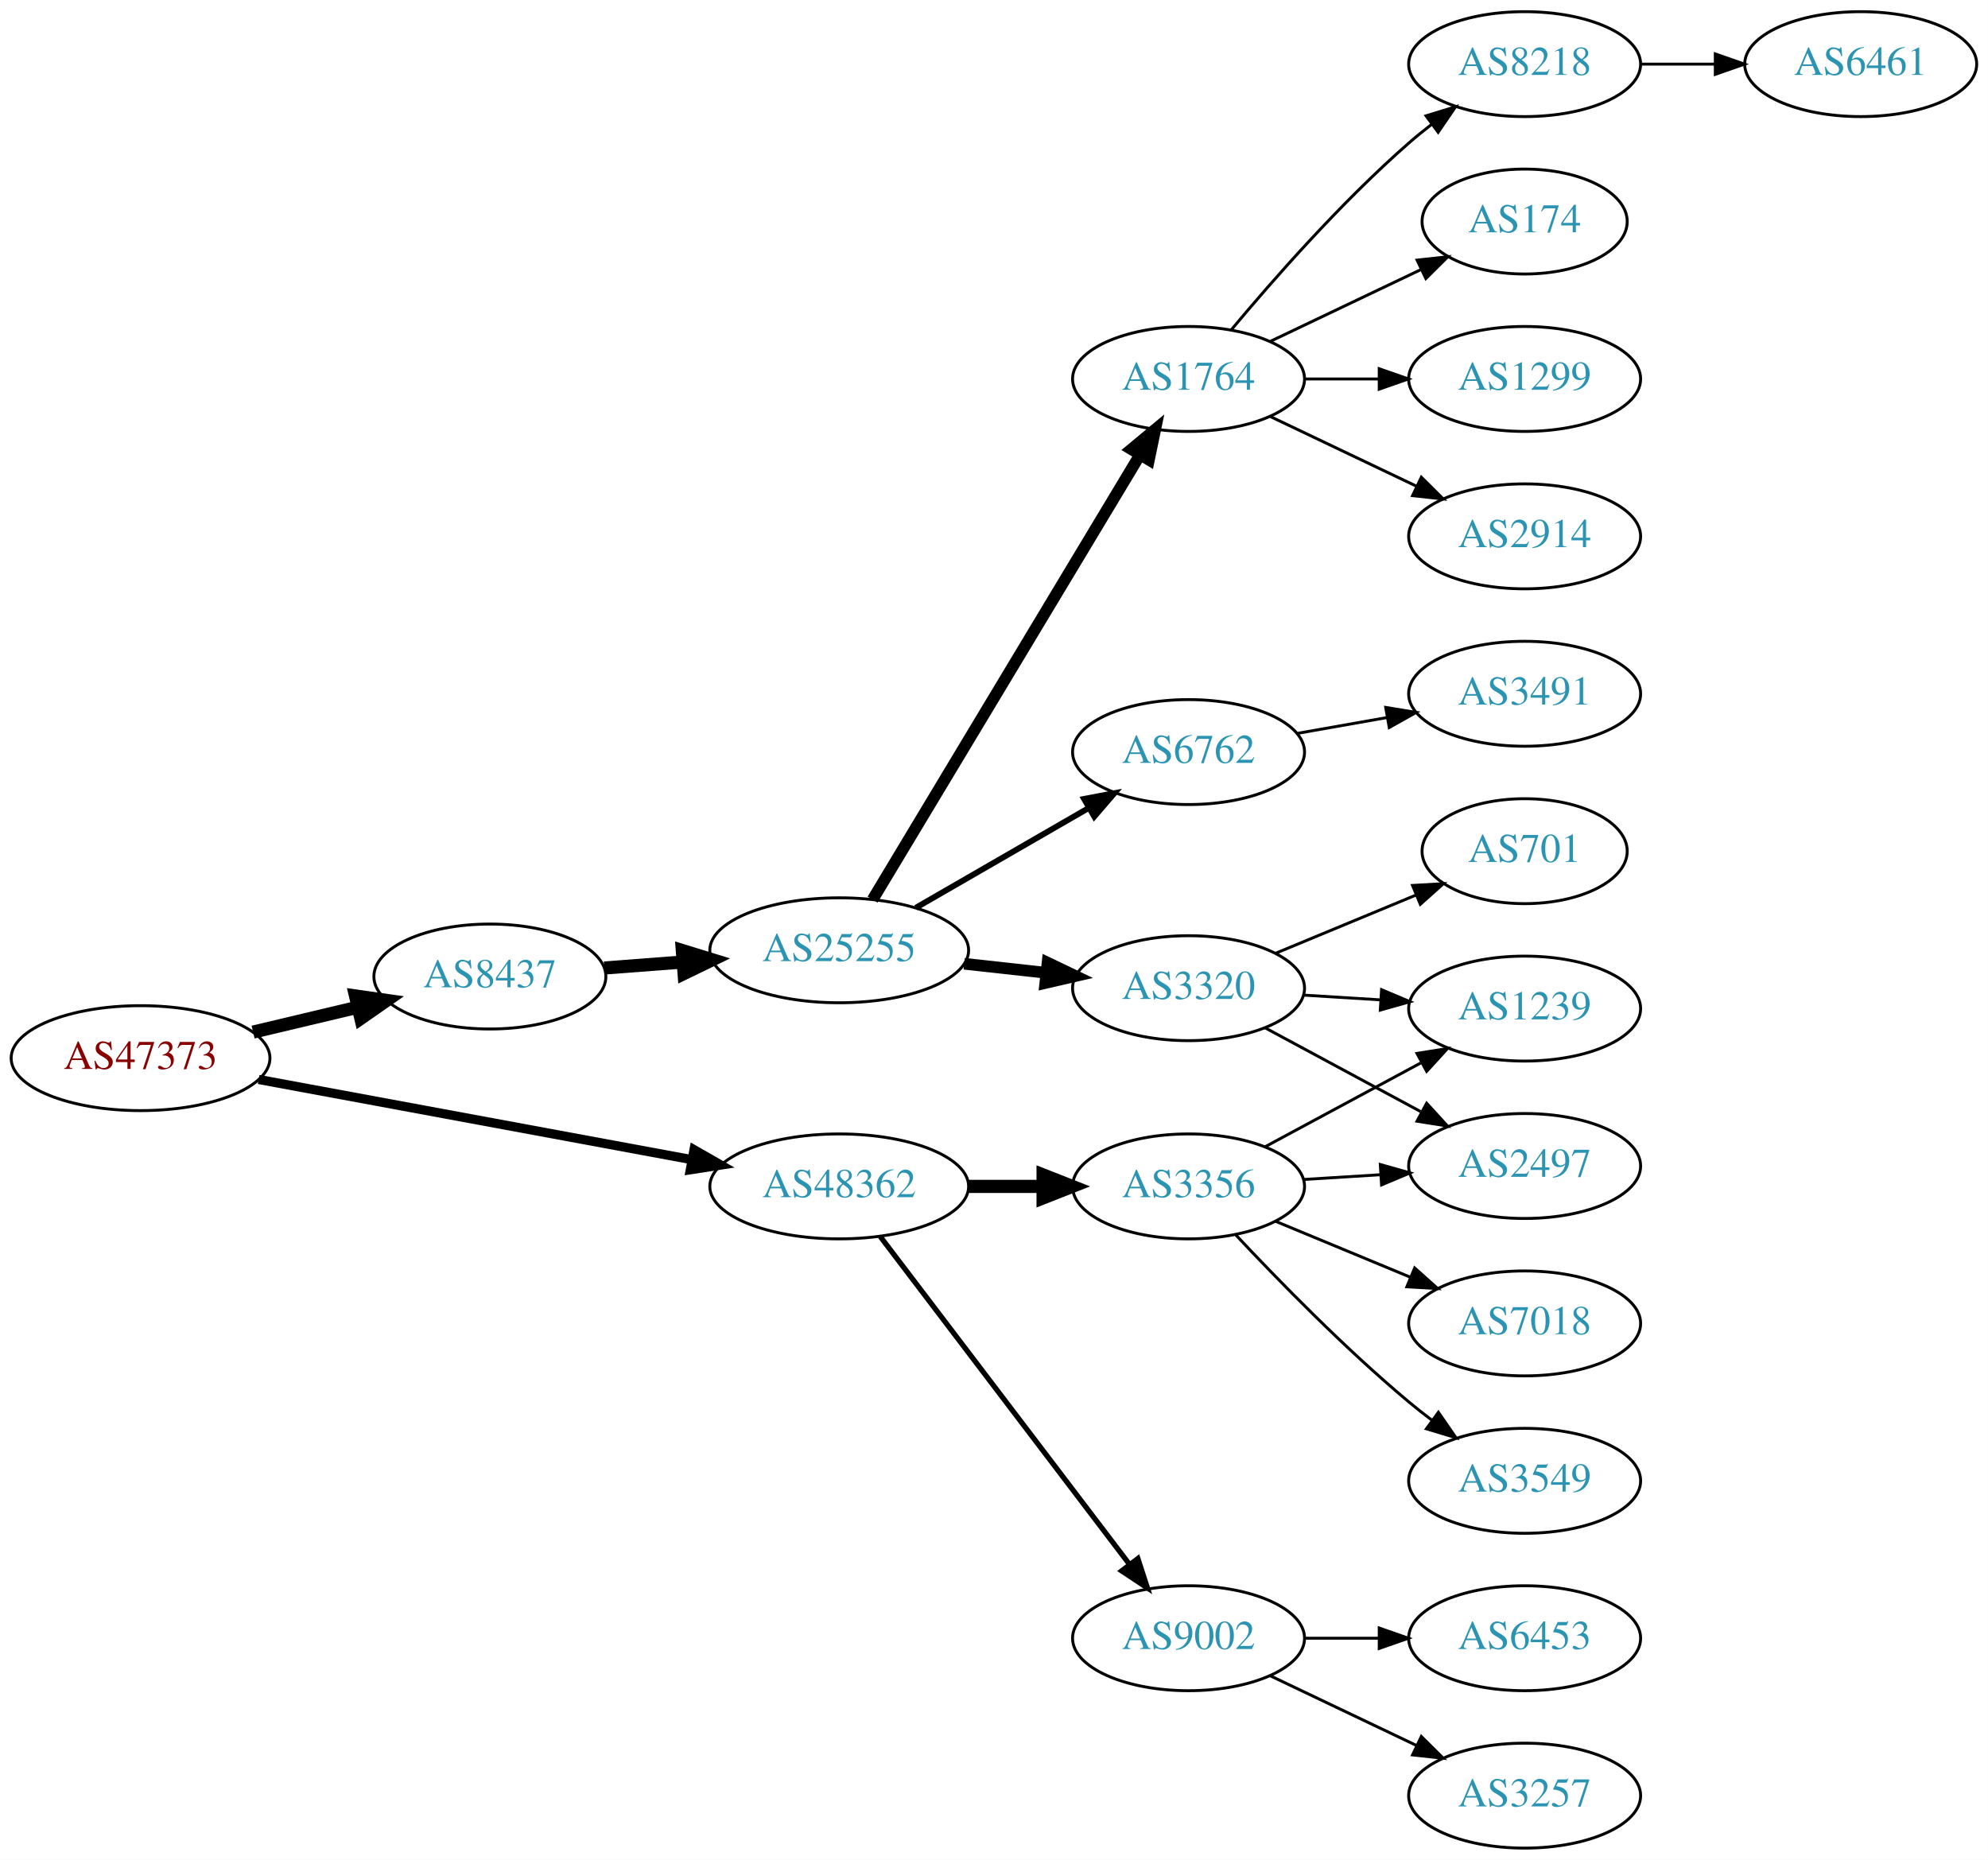
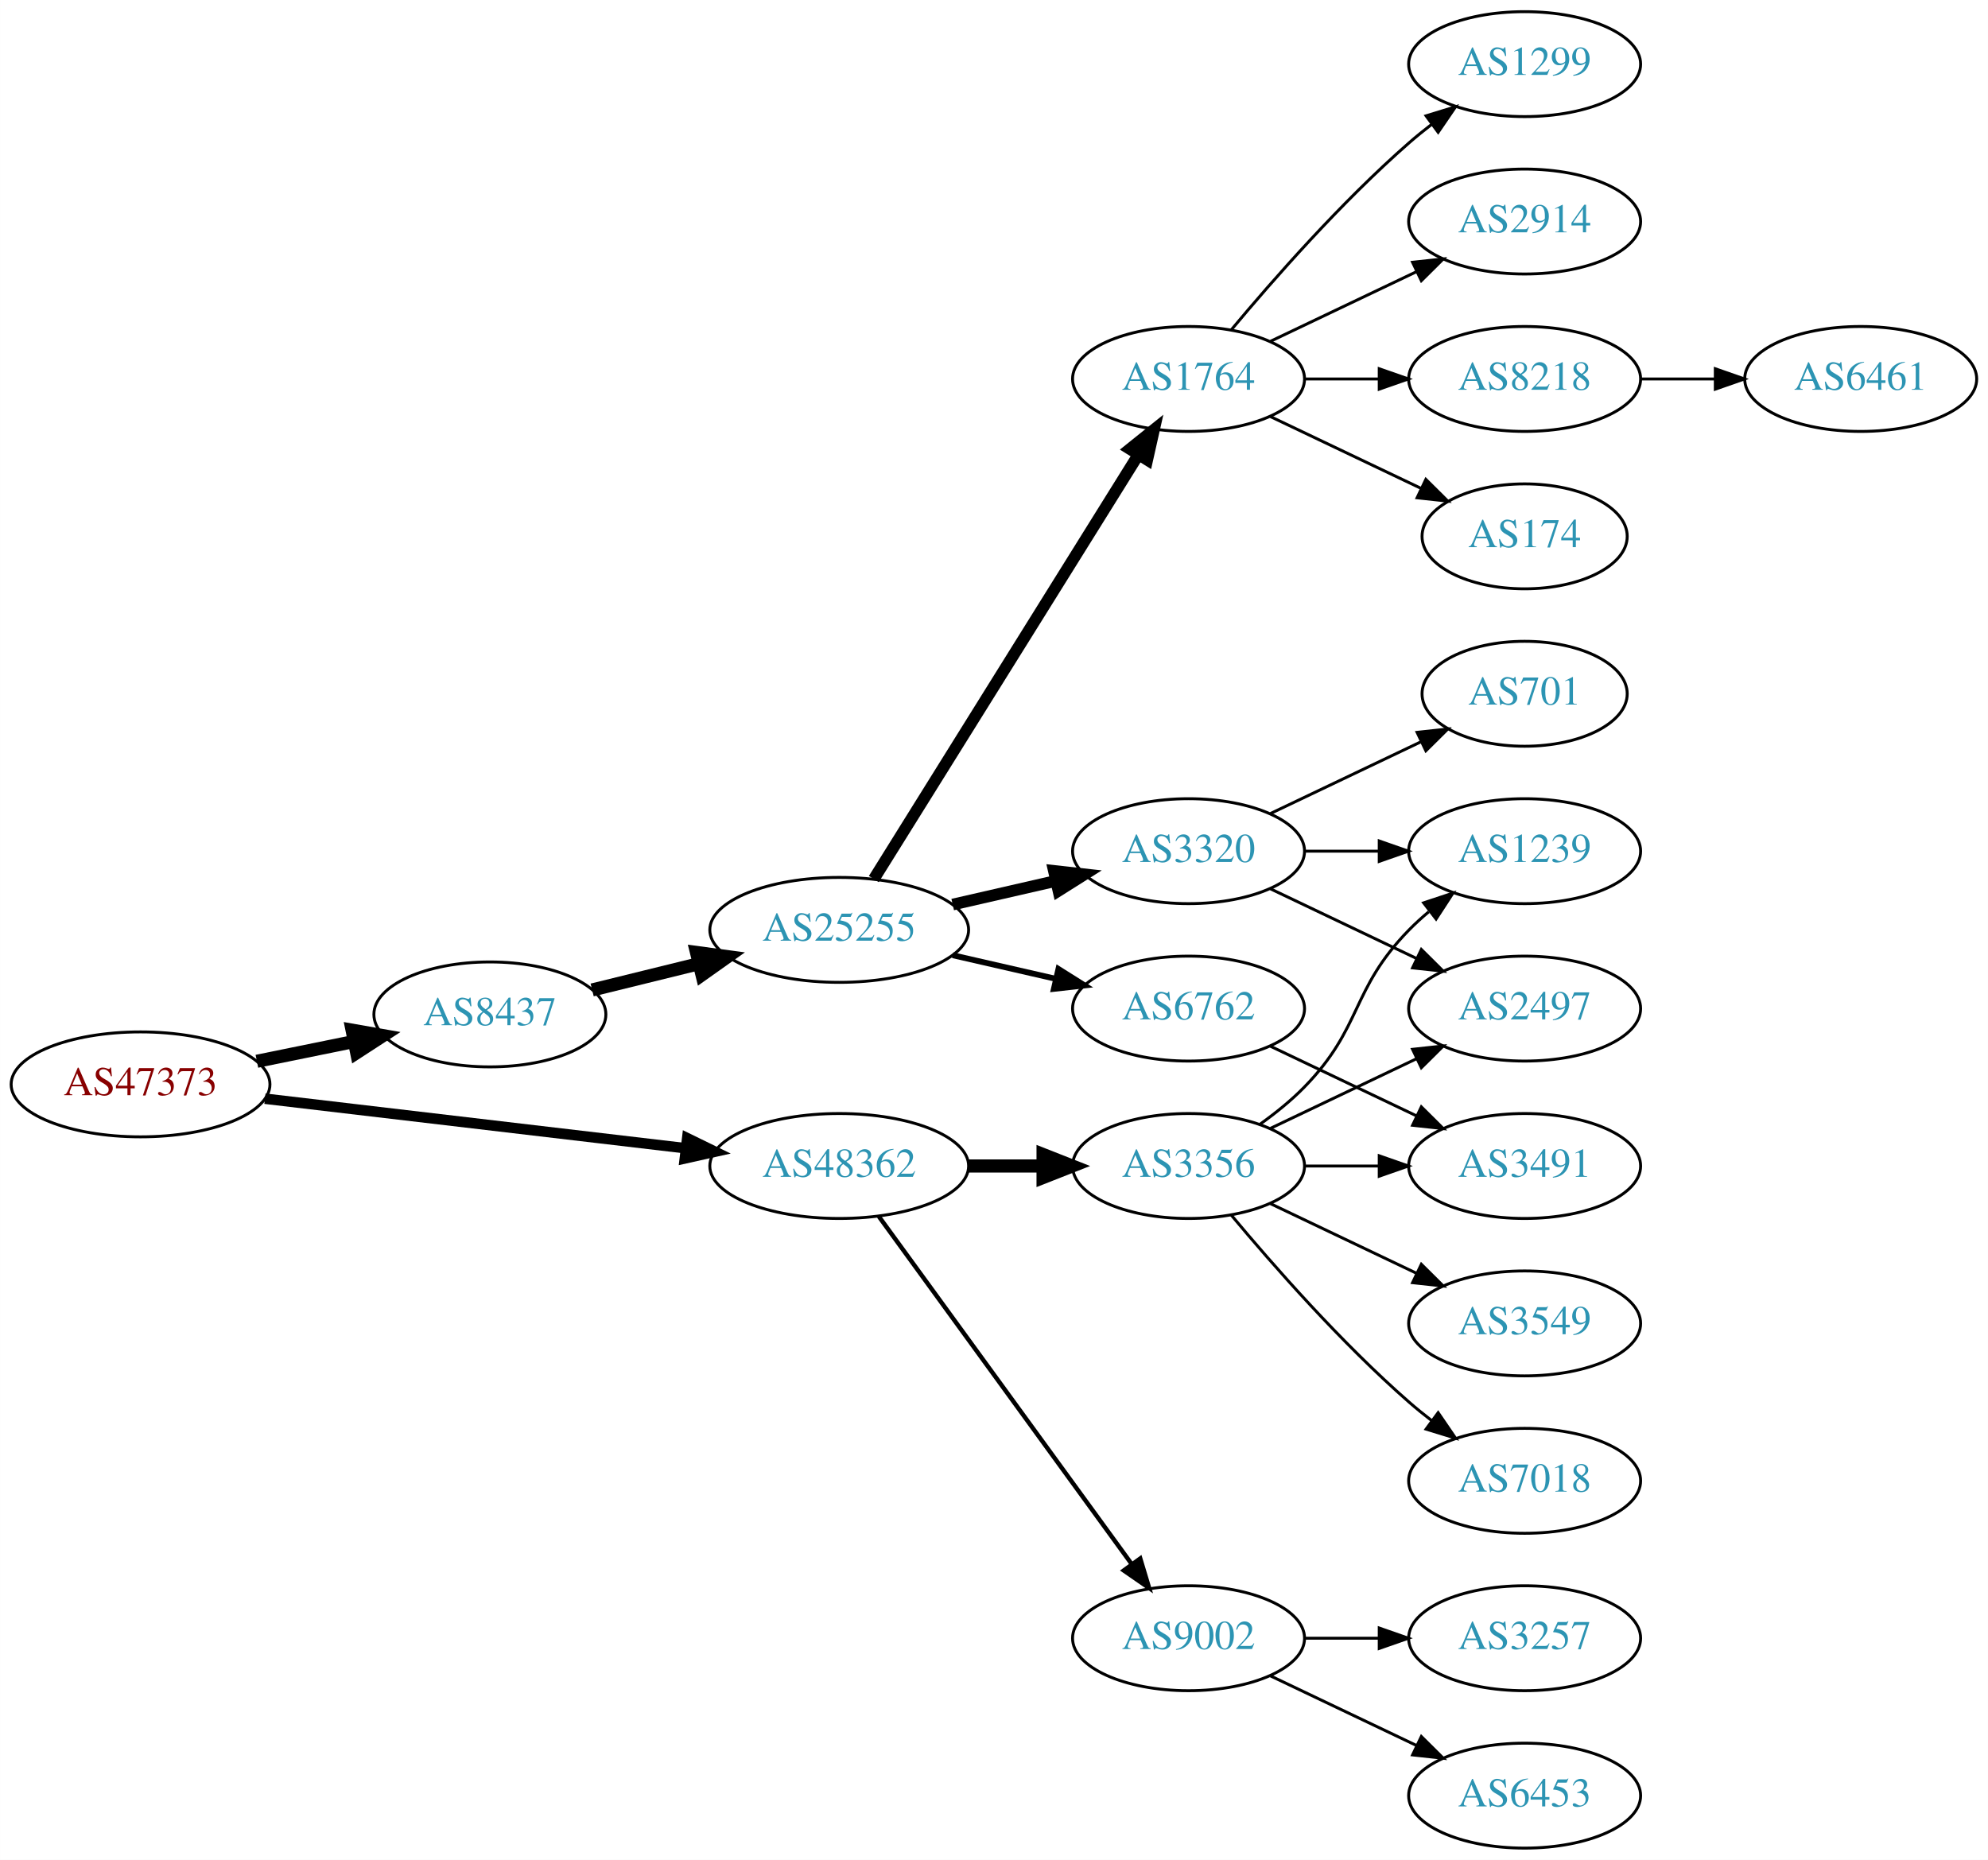
<svg xmlns="http://www.w3.org/2000/svg" xmlns:xlink="http://www.w3.org/1999/xlink" width="682pt" height="638pt" viewBox="0.00 0.00 681.96 638.00">
  <g id="graph0" class="graph" transform="scale(1 1) rotate(0) translate(4 634)">
    <polygon fill="white" stroke="none" points="-4,4 -4,-634 677.956,-634 677.956,4 -4,4" />
    <g id="node1" class="node">
      <g id="a_node1">
        <a xlink:href="/asn/47373" xlink:title="AS47373 ~ Getzner Werkstoffe GmbH [AT]">
-           <ellipse fill="#ffffff" stroke="black" cx="44.196" cy="-271" rx="44.393" ry="18" />
-           <text text-anchor="middle" x="44.196" y="-267.3" font-family="Times,serif" font-size="14.00" fill="#880000">AS47373</text>
+           <ellipse fill="#ffffff" stroke="black" cx="44.196" cy="-262" rx="44.393" ry="18" />
+           <text text-anchor="middle" x="44.196" y="-258.3" font-family="Times,serif" font-size="14.00" fill="#880000">AS47373</text>
        </a>
      </g>
    </g>
    <g id="node2" class="node">
      <g id="a_node2">
        <a xlink:href="/asn/8437" xlink:title="AS8437 ~ Hutchison Drei Austria GmbH [AT]">
-           <ellipse fill="#ffffff" stroke="black" cx="164.039" cy="-299" rx="39.794" ry="18" />
-           <text text-anchor="middle" x="164.039" y="-295.3" font-family="Times,serif" font-size="14.00" fill="#2c94b3">AS8437</text>
+           <ellipse fill="#ffffff" stroke="black" cx="164.039" cy="-286" rx="39.794" ry="18" />
+           <text text-anchor="middle" x="164.039" y="-282.3" font-family="Times,serif" font-size="14.00" fill="#2c94b3">AS8437</text>
        </a>
      </g>
    </g>
    <g id="edge1" class="edge">
-       <path fill="none" stroke="black" stroke-width="4.5" d="M82.806,-279.936C94.163,-282.635 106.742,-285.624 118.505,-288.419" />
-       <polygon fill="black" stroke="black" stroke-width="4.5" points="117.942,-292.332 128.581,-290.813 119.762,-284.67 117.942,-292.332" />
+       <path fill="none" stroke="black" stroke-width="4.5" d="M84.109,-269.925C94.785,-272.099 106.456,-274.476 117.47,-276.719" />
+       <polygon fill="black" stroke="black" stroke-width="4.5" points="116.768,-280.595 127.352,-278.732 118.339,-272.878 116.768,-280.595" />
    </g>
    <g id="node3" class="node">
      <g id="a_node3">
        <a xlink:href="/asn/48362" xlink:title="AS48362 ~ Stadtwerke Feldkirch [AT]">
-           <ellipse fill="#ffffff" stroke="black" cx="283.881" cy="-227" rx="44.393" ry="18" />
-           <text text-anchor="middle" x="283.881" y="-223.3" font-family="Times,serif" font-size="14.00" fill="#2c94b3">AS48362</text>
+           <ellipse fill="#ffffff" stroke="black" cx="283.881" cy="-234" rx="44.393" ry="18" />
+           <text text-anchor="middle" x="283.881" y="-230.3" font-family="Times,serif" font-size="14.00" fill="#2c94b3">AS48362</text>
        </a>
      </g>
    </g>
    <g id="edge2" class="edge">
-       <path fill="none" stroke="black" stroke-width="3.15" d="M84.712,-263.685C125.493,-256.136 189.21,-244.34 233.336,-236.172" />
-       <polygon fill="black" stroke="black" stroke-width="3.15" points="234.075,-239.594 243.271,-234.333 232.801,-232.711 234.075,-239.594" />
+       <path fill="none" stroke="black" stroke-width="3.6" d="M86.87,-257.091C127.052,-252.357 187.969,-245.181 231.215,-240.086" />
+       <polygon fill="black" stroke="black" stroke-width="3.6" points="231.734,-243.55 241.255,-238.904 230.915,-236.598 231.734,-243.55" />
    </g>
    <g id="node4" class="node">
      <g id="a_node4">
        <a xlink:href="/asn/25255" xlink:title="AS25255 ~ ==&gt; TELE2 AUSTRIA &lt;== [AT]">
-           <ellipse fill="#ffffff" stroke="black" cx="283.881" cy="-308" rx="44.393" ry="18" />
-           <text text-anchor="middle" x="283.881" y="-304.3" font-family="Times,serif" font-size="14.00" fill="#2c94b3">AS25255</text>
+           <ellipse fill="#ffffff" stroke="black" cx="283.881" cy="-315" rx="44.393" ry="18" />
+           <text text-anchor="middle" x="283.881" y="-311.3" font-family="Times,serif" font-size="14.00" fill="#2c94b3">AS25255</text>
        </a>
      </g>
    </g>
    <g id="edge3" class="edge">
-       <path fill="none" stroke="black" stroke-width="4.5" d="M203.299,-301.922C211.893,-302.578 221.158,-303.286 230.223,-303.978" />
-       <polygon fill="black" stroke="black" stroke-width="4.5" points="230.056,-307.914 240.327,-304.75 230.656,-300.062 230.056,-307.914" />
+       <path fill="none" stroke="black" stroke-width="4.5" d="M199.124,-294.388C210.488,-297.185 223.362,-300.353 235.547,-303.351" />
+       <polygon fill="black" stroke="black" stroke-width="4.5" points="234.921,-307.252 245.572,-305.819 236.803,-299.606 234.921,-307.252" />
    </g>
    <g id="node17" class="node">
      <g id="a_node17">
        <a xlink:href="/asn/3356" xlink:title="AS3356 ~ Level 3 Parent, LLC [US]">
-           <ellipse fill="#ffffff" stroke="black" cx="403.724" cy="-227" rx="39.794" ry="18" />
-           <text text-anchor="middle" x="403.724" y="-223.3" font-family="Times,serif" font-size="14.00" fill="#2c94b3">AS3356</text>
+           <ellipse fill="#ffffff" stroke="black" cx="403.724" cy="-234" rx="39.794" ry="18" />
+           <text text-anchor="middle" x="403.724" y="-230.3" font-family="Times,serif" font-size="14.00" fill="#2c94b3">AS3356</text>
        </a>
      </g>
    </g>
    <g id="edge16" class="edge">
-       <path fill="none" stroke="black" stroke-width="4.5" d="M328.092,-227C336.405,-227 345.168,-227 353.65,-227" />
-       <polygon fill="black" stroke="black" stroke-width="4.5" points="353.809,-230.938 363.809,-227 353.809,-223.063 353.809,-230.938" />
+       <path fill="none" stroke="black" stroke-width="4.5" d="M328.092,-234C336.405,-234 345.168,-234 353.65,-234" />
+       <polygon fill="black" stroke="black" stroke-width="4.5" points="353.809,-237.938 363.809,-234 353.809,-230.063 353.809,-237.938" />
    </g>
    <g id="node18" class="node">
      <g id="a_node18">
        <a xlink:href="/asn/9002" xlink:title="AS9002 ~ RETN Limited [EU]">
          <ellipse fill="#ffffff" stroke="black" cx="403.724" cy="-72" rx="39.794" ry="18" />
          <text text-anchor="middle" x="403.724" y="-68.3" font-family="Times,serif" font-size="14.00" fill="#2c94b3">AS9002</text>
        </a>
      </g>
    </g>
    <g id="edge17" class="edge">
-       <path fill="none" stroke="black" stroke-width="1.8" d="M297.943,-209.82C318.648,-182.586 359.125,-129.346 383.26,-97.601" />
-       <polygon fill="black" stroke="black" stroke-width="1.8" points="386.338,-99.336 389.604,-89.257 380.765,-95.099 386.338,-99.336" />
+       <path fill="none" stroke="black" stroke-width="1.5" d="M297.492,-216.663C318.313,-188.04 359.975,-130.767 384.164,-97.514" />
+       <polygon fill="black" stroke="black" stroke-width="1.5" points="387.151,-99.358 390.203,-89.212 381.49,-95.24 387.151,-99.358" />
    </g>
    <g id="node5" class="node">
      <g id="a_node5">
        <a xlink:href="/asn/1764" xlink:title="AS1764 ~ NEXTLAYER-AS [AT]">
          <ellipse fill="#ffffff" stroke="black" cx="403.724" cy="-504" rx="39.794" ry="18" />
          <text text-anchor="middle" x="403.724" y="-500.3" font-family="Times,serif" font-size="14.00" fill="#2c94b3">AS1764</text>
        </a>
      </g>
    </g>
    <g id="edge4" class="edge">
-       <path fill="none" stroke="black" stroke-width="4" d="M295.339,-325.394C316.086,-359.9 362.553,-437.186 387,-477.847" />
-       <polygon fill="black" stroke="black" stroke-width="4" points="384.137,-479.879 392.289,-486.645 390.136,-476.272 384.137,-479.879" />
+       <path fill="none" stroke="black" stroke-width="4" d="M295.756,-332.442C316.54,-365.775 362,-438.686 386.429,-477.866" />
+       <polygon fill="black" stroke="black" stroke-width="4" points="383.614,-479.966 391.875,-486.6 389.554,-476.263 383.614,-479.966" />
    </g>
    <g id="node6" class="node">
      <g id="a_node6">
        <a xlink:href="/asn/3320" xlink:title="AS3320 ~ DTAG [DE]">
-           <ellipse fill="#ffffff" stroke="black" cx="403.724" cy="-295" rx="39.794" ry="18" />
-           <text text-anchor="middle" x="403.724" y="-291.3" font-family="Times,serif" font-size="14.00" fill="#2c94b3">AS3320</text>
+           <ellipse fill="#ffffff" stroke="black" cx="403.724" cy="-342" rx="39.794" ry="18" />
+           <text text-anchor="middle" x="403.724" y="-338.3" font-family="Times,serif" font-size="14.00" fill="#2c94b3">AS3320</text>
        </a>
      </g>
    </g>
    <g id="edge5" class="edge">
-       <path fill="none" stroke="black" stroke-width="4" d="M326.76,-303.38C335.796,-302.383 345.418,-301.322 354.669,-300.301" />
-       <polygon fill="black" stroke="black" stroke-width="4" points="355.35,-303.747 364.906,-299.172 354.582,-296.79 355.35,-303.747" />
+       <path fill="none" stroke="black" stroke-width="4" d="M322.816,-323.692C334.057,-326.267 346.469,-329.111 358.092,-331.774" />
+       <polygon fill="black" stroke="black" stroke-width="4" points="357.525,-335.235 368.054,-334.057 359.088,-328.412 357.525,-335.235" />
    </g>
    <g id="node7" class="node">
      <g id="a_node7">
        <a xlink:href="/asn/6762" xlink:title="AS6762 ~ TELECOM ITALIA SPARKLE S.p.A. [IT]">
-           <ellipse fill="#ffffff" stroke="black" cx="403.724" cy="-376" rx="39.794" ry="18" />
-           <text text-anchor="middle" x="403.724" y="-372.3" font-family="Times,serif" font-size="14.00" fill="#2c94b3">AS6762</text>
+           <ellipse fill="#ffffff" stroke="black" cx="403.724" cy="-288" rx="39.794" ry="18" />
+           <text text-anchor="middle" x="403.724" y="-284.3" font-family="Times,serif" font-size="14.00" fill="#2c94b3">AS6762</text>
        </a>
      </g>
    </g>
    <g id="edge6" class="edge">
-       <path fill="none" stroke="black" stroke-width="2" d="M310.161,-322.588C327.481,-332.582 350.632,-345.941 369.448,-356.799" />
-       <polygon fill="black" stroke="black" stroke-width="2" points="367.881,-359.935 378.292,-361.902 371.38,-353.872 367.881,-359.935" />
+       <path fill="none" stroke="black" stroke-width="2" d="M322.816,-306.308C334.057,-303.733 346.469,-300.889 358.092,-298.226" />
+       <polygon fill="black" stroke="black" stroke-width="2" points="359.088,-301.588 368.054,-295.943 357.525,-294.765 359.088,-301.588" />
    </g>
    <g id="node8" class="node">
      <g id="a_node8">
-         <a xlink:href="/asn/1299" xlink:title="AS1299 ~ Telia Carrier [EU]">
+         <a xlink:href="/asn/2914" xlink:title="AS2914 ~ NTT America, Inc. [US]">
+           <ellipse fill="#ffffff" stroke="black" cx="519.017" cy="-558" rx="39.794" ry="18" />
+           <text text-anchor="middle" x="519.017" y="-554.3" font-family="Times,serif" font-size="14.00" fill="#2c94b3">AS2914</text>
+         </a>
+       </g>
+     </g>
+     <g id="edge7" class="edge">
+       <path fill="none" stroke="black" d="M431.86,-516.934C446.854,-524.081 465.675,-533.052 481.898,-540.785" />
+       <polygon fill="black" stroke="black" points="480.569,-544.028 491.102,-545.171 483.581,-537.709 480.569,-544.028" />
+     </g>
+     <g id="node9" class="node">
+       <g id="a_node9">
+         <a xlink:href="/asn/8218" xlink:title="AS8218 ~ legacy Neotelecoms [FR]">
          <ellipse fill="#ffffff" stroke="black" cx="519.017" cy="-504" rx="39.794" ry="18" />
-           <text text-anchor="middle" x="519.017" y="-500.3" font-family="Times,serif" font-size="14.00" fill="#2c94b3">AS1299</text>
-         </a>
-       </g>
-     </g>
-     <g id="edge7" class="edge">
+           <text text-anchor="middle" x="519.017" y="-500.3" font-family="Times,serif" font-size="14.00" fill="#2c94b3">AS8218</text>
+         </a>
+       </g>
+     </g>
+     <g id="edge8" class="edge">
      <path fill="none" stroke="black" d="M443.396,-504C451.599,-504 460.363,-504 468.895,-504" />
      <polygon fill="black" stroke="black" points="469.134,-507.5 479.134,-504 469.134,-500.5 469.134,-507.5" />
    </g>
-     <g id="node9" class="node">
-       <g id="a_node9">
-         <a xlink:href="/asn/2914" xlink:title="AS2914 ~ NTT America, Inc. [US]">
-           <ellipse fill="#ffffff" stroke="black" cx="519.017" cy="-450" rx="39.794" ry="18" />
-           <text text-anchor="middle" x="519.017" y="-446.3" font-family="Times,serif" font-size="14.00" fill="#2c94b3">AS2914</text>
-         </a>
-       </g>
-     </g>
-     <g id="edge8" class="edge">
-       <path fill="none" stroke="black" d="M431.86,-491.066C446.854,-483.919 465.675,-474.948 481.898,-467.215" />
-       <polygon fill="black" stroke="black" points="483.581,-470.291 491.102,-462.829 480.569,-463.972 483.581,-470.291" />
-     </g>
    <g id="node10" class="node">
      <g id="a_node10">
-         <a xlink:href="/asn/8218" xlink:title="AS8218 ~ legacy Neotelecoms [FR]">
+         <a xlink:href="/asn/174" xlink:title="AS174 ~ Cogent Communications [US]">
+           <ellipse fill="#ffffff" stroke="black" cx="519.017" cy="-450" rx="35.194" ry="18" />
+           <text text-anchor="middle" x="519.017" y="-446.3" font-family="Times,serif" font-size="14.00" fill="#2c94b3">AS174</text>
+         </a>
+       </g>
+     </g>
+     <g id="edge9" class="edge">
+       <path fill="none" stroke="black" d="M431.86,-491.066C447.292,-483.71 466.778,-474.423 483.313,-466.541" />
+       <polygon fill="black" stroke="black" points="485.133,-469.551 492.654,-462.089 482.121,-463.232 485.133,-469.551" />
+     </g>
+     <g id="node11" class="node">
+       <g id="a_node11">
+         <a xlink:href="/asn/1299" xlink:title="AS1299 ~ Telia Carrier [EU]">
          <ellipse fill="#ffffff" stroke="black" cx="519.017" cy="-612" rx="39.794" ry="18" />
-           <text text-anchor="middle" x="519.017" y="-608.3" font-family="Times,serif" font-size="14.00" fill="#2c94b3">AS8218</text>
-         </a>
-       </g>
-     </g>
-     <g id="edge9" class="edge">
+           <text text-anchor="middle" x="519.017" y="-608.3" font-family="Times,serif" font-size="14.00" fill="#2c94b3">AS1299</text>
+         </a>
+       </g>
+     </g>
+     <g id="edge10" class="edge">
      <path fill="none" stroke="black" d="M418.354,-520.817C432.636,-537.929 456.183,-564.745 479.37,-585 481.836,-587.154 484.475,-589.294 487.172,-591.372" />
      <polygon fill="black" stroke="black" points="485.197,-594.264 495.326,-597.37 489.345,-588.625 485.197,-594.264" />
    </g>
-     <g id="node11" class="node">
-       <g id="a_node11">
-         <a xlink:href="/asn/174" xlink:title="AS174 ~ Cogent Communications [US]">
-           <ellipse fill="#ffffff" stroke="black" cx="519.017" cy="-558" rx="35.194" ry="18" />
-           <text text-anchor="middle" x="519.017" y="-554.3" font-family="Times,serif" font-size="14.00" fill="#2c94b3">AS174</text>
-         </a>
-       </g>
-     </g>
-     <g id="edge10" class="edge">
-       <path fill="none" stroke="black" d="M431.86,-516.934C447.292,-524.29 466.778,-533.577 483.313,-541.459" />
-       <polygon fill="black" stroke="black" points="482.121,-544.768 492.654,-545.911 485.133,-538.449 482.121,-544.768" />
-     </g>
    <g id="node12" class="node">
      <g id="a_node12">
-         <a xlink:href="/asn/1239" xlink:title="AS1239 ~ Sprint [US]">
+         <a xlink:href="/asn/2497" xlink:title="AS2497 ~ Internet Initiative Japan Inc. [JP]">
          <ellipse fill="#ffffff" stroke="black" cx="519.017" cy="-288" rx="39.794" ry="18" />
-           <text text-anchor="middle" x="519.017" y="-284.3" font-family="Times,serif" font-size="14.00" fill="#2c94b3">AS1239</text>
+           <text text-anchor="middle" x="519.017" y="-284.3" font-family="Times,serif" font-size="14.00" fill="#2c94b3">AS2497</text>
        </a>
      </g>
    </g>
    <g id="edge11" class="edge">
-       <path fill="none" stroke="black" d="M443.08,-292.63C451.569,-292.106 460.673,-291.543 469.507,-290.997" />
-       <polygon fill="black" stroke="black" points="469.935,-294.478 479.7,-290.367 469.504,-287.491 469.935,-294.478" />
+       <path fill="none" stroke="black" d="M431.86,-329.066C446.854,-321.919 465.675,-312.948 481.898,-305.215" />
+       <polygon fill="black" stroke="black" points="483.581,-308.291 491.102,-300.829 480.569,-301.972 483.581,-308.291" />
    </g>
    <g id="node13" class="node">
      <g id="a_node13">
-         <a xlink:href="/asn/2497" xlink:title="AS2497 ~ Internet Initiative Japan Inc. [JP]">
-           <ellipse fill="#ffffff" stroke="black" cx="519.017" cy="-234" rx="39.794" ry="18" />
-           <text text-anchor="middle" x="519.017" y="-230.3" font-family="Times,serif" font-size="14.00" fill="#2c94b3">AS2497</text>
+         <a xlink:href="/asn/1239" xlink:title="AS1239 ~ Sprint [US]">
+           <ellipse fill="#ffffff" stroke="black" cx="519.017" cy="-342" rx="39.794" ry="18" />
+           <text text-anchor="middle" x="519.017" y="-338.3" font-family="Times,serif" font-size="14.00" fill="#2c94b3">AS1239</text>
        </a>
      </g>
    </g>
    <g id="edge12" class="edge">
-       <path fill="none" stroke="black" d="M429.867,-281.462C445.598,-272.992 466.082,-261.963 483.344,-252.669" />
-       <polygon fill="black" stroke="black" points="485.406,-255.533 492.552,-247.711 482.088,-249.37 485.406,-255.533" />
+       <path fill="none" stroke="black" d="M443.396,-342C451.599,-342 460.363,-342 468.895,-342" />
+       <polygon fill="black" stroke="black" points="469.134,-345.5 479.134,-342 469.134,-338.5 469.134,-345.5" />
    </g>
    <g id="node14" class="node">
      <g id="a_node14">
        <a xlink:href="/asn/701" xlink:title="AS701 ~ UUNET [US]">
-           <ellipse fill="#ffffff" stroke="black" cx="519.017" cy="-342" rx="35.194" ry="18" />
-           <text text-anchor="middle" x="519.017" y="-338.3" font-family="Times,serif" font-size="14.00" fill="#2c94b3">AS701</text>
+           <ellipse fill="#ffffff" stroke="black" cx="519.017" cy="-396" rx="35.194" ry="18" />
+           <text text-anchor="middle" x="519.017" y="-392.3" font-family="Times,serif" font-size="14.00" fill="#2c94b3">AS701</text>
        </a>
      </g>
    </g>
    <g id="edge13" class="edge">
-       <path fill="none" stroke="black" d="M433.605,-306.982C448.264,-313.063 466.218,-320.511 481.793,-326.973" />
-       <polygon fill="black" stroke="black" points="480.555,-330.248 491.133,-330.847 483.238,-323.782 480.555,-330.248" />
+       <path fill="none" stroke="black" d="M431.86,-354.934C447.292,-362.29 466.778,-371.577 483.313,-379.459" />
+       <polygon fill="black" stroke="black" points="482.121,-382.768 492.654,-383.911 485.133,-376.449 482.121,-382.768" />
+     </g>
+     <g id="node15" class="node">
+       <g id="a_node15">
+         <a xlink:href="/asn/3491" xlink:title="AS3491 ~ PCCW Global, Inc. [US]">
+           <ellipse fill="#ffffff" stroke="black" cx="519.017" cy="-234" rx="39.794" ry="18" />
+           <text text-anchor="middle" x="519.017" y="-230.3" font-family="Times,serif" font-size="14.00" fill="#2c94b3">AS3491</text>
+         </a>
+       </g>
+     </g>
+     <g id="edge14" class="edge">
+       <path fill="none" stroke="black" d="M431.86,-275.066C446.854,-267.919 465.675,-258.948 481.898,-251.215" />
+       <polygon fill="black" stroke="black" points="483.581,-254.291 491.102,-246.829 480.569,-247.972 483.581,-254.291" />
    </g>
    <g id="node16" class="node">
      <g id="a_node16">
-         <a xlink:href="/asn/3491" xlink:title="AS3491 ~ PCCW Global, Inc. [US]">
-           <ellipse fill="#ffffff" stroke="black" cx="519.017" cy="-396" rx="39.794" ry="18" />
-           <text text-anchor="middle" x="519.017" y="-392.3" font-family="Times,serif" font-size="14.00" fill="#2c94b3">AS3491</text>
+         <a xlink:href="/asn/6461" xlink:title="AS6461 ~ Zayo Bandwidth [US]">
+           <ellipse fill="#ffffff" stroke="black" cx="634.31" cy="-504" rx="39.794" ry="18" />
+           <text text-anchor="middle" x="634.31" y="-500.3" font-family="Times,serif" font-size="14.00" fill="#2c94b3">AS6461</text>
        </a>
      </g>
    </g>
    <g id="edge15" class="edge">
-       <path fill="none" stroke="black" d="M440.882,-382.383C450.693,-384.115 461.451,-386.014 471.737,-387.83" />
-       <polygon fill="black" stroke="black" points="471.357,-391.317 481.814,-389.609 472.574,-384.424 471.357,-391.317" />
-     </g>
-     <g id="node15" class="node">
-       <g id="a_node15">
-         <a xlink:href="/asn/6461" xlink:title="AS6461 ~ Zayo Bandwidth [US]">
-           <ellipse fill="#ffffff" stroke="black" cx="634.31" cy="-612" rx="39.794" ry="18" />
-           <text text-anchor="middle" x="634.31" y="-608.3" font-family="Times,serif" font-size="14.00" fill="#2c94b3">AS6461</text>
-         </a>
-       </g>
-     </g>
-     <g id="edge14" class="edge">
-       <path fill="none" stroke="black" d="M558.689,-612C566.892,-612 575.656,-612 584.188,-612" />
-       <polygon fill="black" stroke="black" points="584.427,-615.5 594.427,-612 584.427,-608.5 584.427,-615.5" />
+       <path fill="none" stroke="black" d="M558.689,-504C566.892,-504 575.656,-504 584.188,-504" />
+       <polygon fill="black" stroke="black" points="584.427,-507.5 594.427,-504 584.427,-500.5 584.427,-507.5" />
+     </g>
+     <g id="edge21" class="edge">
+       <path fill="none" stroke="black" d="M431.86,-246.934C446.854,-254.081 465.675,-263.052 481.898,-270.785" />
+       <polygon fill="black" stroke="black" points="480.569,-274.028 491.102,-275.171 483.581,-267.709 480.569,-274.028" />
+     </g>
+     <g id="edge22" class="edge">
+       <path fill="none" stroke="black" d="M428.318,-248.389C433.574,-252.148 438.906,-256.437 443.37,-261 463.543,-281.617 459.198,-294.383 479.37,-315 481.463,-317.139 483.746,-319.218 486.123,-321.21" />
+       <polygon fill="black" stroke="black" points="484.367,-324.275 494.423,-327.611 488.641,-318.732 484.367,-324.275" />
    </g>
    <g id="edge19" class="edge">
-       <path fill="none" stroke="black" d="M429.867,-240.538C445.598,-249.008 466.082,-260.037 483.344,-269.331" />
-       <polygon fill="black" stroke="black" points="482.088,-272.63 492.552,-274.289 485.406,-266.467 482.088,-272.63" />
-     </g>
-     <g id="edge21" class="edge">
-       <path fill="none" stroke="black" d="M443.08,-229.37C451.569,-229.894 460.673,-230.457 469.507,-231.003" />
-       <polygon fill="black" stroke="black" points="469.504,-234.509 479.7,-231.633 469.935,-227.522 469.504,-234.509" />
+       <path fill="none" stroke="black" d="M443.396,-234C451.599,-234 460.363,-234 468.895,-234" />
+       <polygon fill="black" stroke="black" points="469.134,-237.5 479.134,-234 469.134,-230.5 469.134,-237.5" />
    </g>
    <g id="node19" class="node">
      <g id="a_node19">
        <a xlink:href="/asn/3549" xlink:title="AS3549 ~ Level 3 Parent, LLC [US]">
-           <ellipse fill="#ffffff" stroke="black" cx="519.017" cy="-126" rx="39.794" ry="18" />
-           <text text-anchor="middle" x="519.017" y="-122.3" font-family="Times,serif" font-size="14.00" fill="#2c94b3">AS3549</text>
+           <ellipse fill="#ffffff" stroke="black" cx="519.017" cy="-180" rx="39.794" ry="18" />
+           <text text-anchor="middle" x="519.017" y="-176.3" font-family="Times,serif" font-size="14.00" fill="#2c94b3">AS3549</text>
        </a>
      </g>
    </g>
    <g id="edge18" class="edge">
-       <path fill="none" stroke="black" d="M419.991,-210.296C434.576,-194.729 457.514,-171.239 479.37,-153 481.884,-150.902 484.555,-148.801 487.274,-146.748" />
-       <polygon fill="black" stroke="black" points="489.437,-149.504 495.462,-140.789 485.317,-143.844 489.437,-149.504" />
+       <path fill="none" stroke="black" d="M431.86,-221.066C446.854,-213.919 465.675,-204.948 481.898,-197.215" />
+       <polygon fill="black" stroke="black" points="483.581,-200.291 491.102,-192.829 480.569,-193.972 483.581,-200.291" />
    </g>
    <g id="node20" class="node">
      <g id="a_node20">
        <a xlink:href="/asn/7018" xlink:title="AS7018 ~ AT&amp;T Services, Inc. [US]">
-           <ellipse fill="#ffffff" stroke="black" cx="519.017" cy="-180" rx="39.794" ry="18" />
-           <text text-anchor="middle" x="519.017" y="-176.3" font-family="Times,serif" font-size="14.00" fill="#2c94b3">AS7018</text>
+           <ellipse fill="#ffffff" stroke="black" cx="519.017" cy="-126" rx="39.794" ry="18" />
+           <text text-anchor="middle" x="519.017" y="-122.3" font-family="Times,serif" font-size="14.00" fill="#2c94b3">AS7018</text>
        </a>
      </g>
    </g>
    <g id="edge20" class="edge">
-       <path fill="none" stroke="black" d="M433.605,-215.018C447.588,-209.218 464.569,-202.173 479.624,-195.928" />
-       <polygon fill="black" stroke="black" points="481.292,-199.025 489.188,-191.96 478.61,-192.559 481.292,-199.025" />
+       <path fill="none" stroke="black" d="M418.354,-217.183C432.636,-200.071 456.183,-173.255 479.37,-153 481.836,-150.846 484.475,-148.706 487.172,-146.628" />
+       <polygon fill="black" stroke="black" points="489.345,-149.375 495.326,-140.63 485.197,-143.736 489.345,-149.375" />
    </g>
    <g id="node21" class="node">
      <g id="a_node21">
        <a xlink:href="/asn/3257" xlink:title="AS3257 ~ GTT [DE]">
-           <ellipse fill="#ffffff" stroke="black" cx="519.017" cy="-18" rx="39.794" ry="18" />
-           <text text-anchor="middle" x="519.017" y="-14.3" font-family="Times,serif" font-size="14.00" fill="#2c94b3">AS3257</text>
-         </a>
-       </g>
-     </g>
-     <g id="edge22" class="edge">
-       <path fill="none" stroke="black" d="M431.86,-59.066C446.854,-51.919 465.675,-42.948 481.898,-35.215" />
-       <polygon fill="black" stroke="black" points="483.581,-38.291 491.102,-30.829 480.569,-31.972 483.581,-38.291" />
+           <ellipse fill="#ffffff" stroke="black" cx="519.017" cy="-72" rx="39.794" ry="18" />
+           <text text-anchor="middle" x="519.017" y="-68.3" font-family="Times,serif" font-size="14.00" fill="#2c94b3">AS3257</text>
+         </a>
+       </g>
+     </g>
+     <g id="edge23" class="edge">
+       <path fill="none" stroke="black" d="M443.396,-72C451.599,-72 460.363,-72 468.895,-72" />
+       <polygon fill="black" stroke="black" points="469.134,-75.5 479.134,-72 469.134,-68.5 469.134,-75.5" />
    </g>
    <g id="node22" class="node">
      <g id="a_node22">
        <a xlink:href="/asn/6453" xlink:title="AS6453 ~ TATA COMMUNICATIONS (AMERICA) INC [US]">
-           <ellipse fill="#ffffff" stroke="black" cx="519.017" cy="-72" rx="39.794" ry="18" />
-           <text text-anchor="middle" x="519.017" y="-68.3" font-family="Times,serif" font-size="14.00" fill="#2c94b3">AS6453</text>
-         </a>
-       </g>
-     </g>
-     <g id="edge23" class="edge">
-       <path fill="none" stroke="black" d="M443.396,-72C451.599,-72 460.363,-72 468.895,-72" />
-       <polygon fill="black" stroke="black" points="469.134,-75.5 479.134,-72 469.134,-68.5 469.134,-75.5" />
+           <ellipse fill="#ffffff" stroke="black" cx="519.017" cy="-18" rx="39.794" ry="18" />
+           <text text-anchor="middle" x="519.017" y="-14.3" font-family="Times,serif" font-size="14.00" fill="#2c94b3">AS6453</text>
+         </a>
+       </g>
+     </g>
+     <g id="edge24" class="edge">
+       <path fill="none" stroke="black" d="M431.86,-59.066C446.854,-51.919 465.675,-42.948 481.898,-35.215" />
+       <polygon fill="black" stroke="black" points="483.581,-38.291 491.102,-30.829 480.569,-31.972 483.581,-38.291" />
    </g>
  </g>
</svg>
